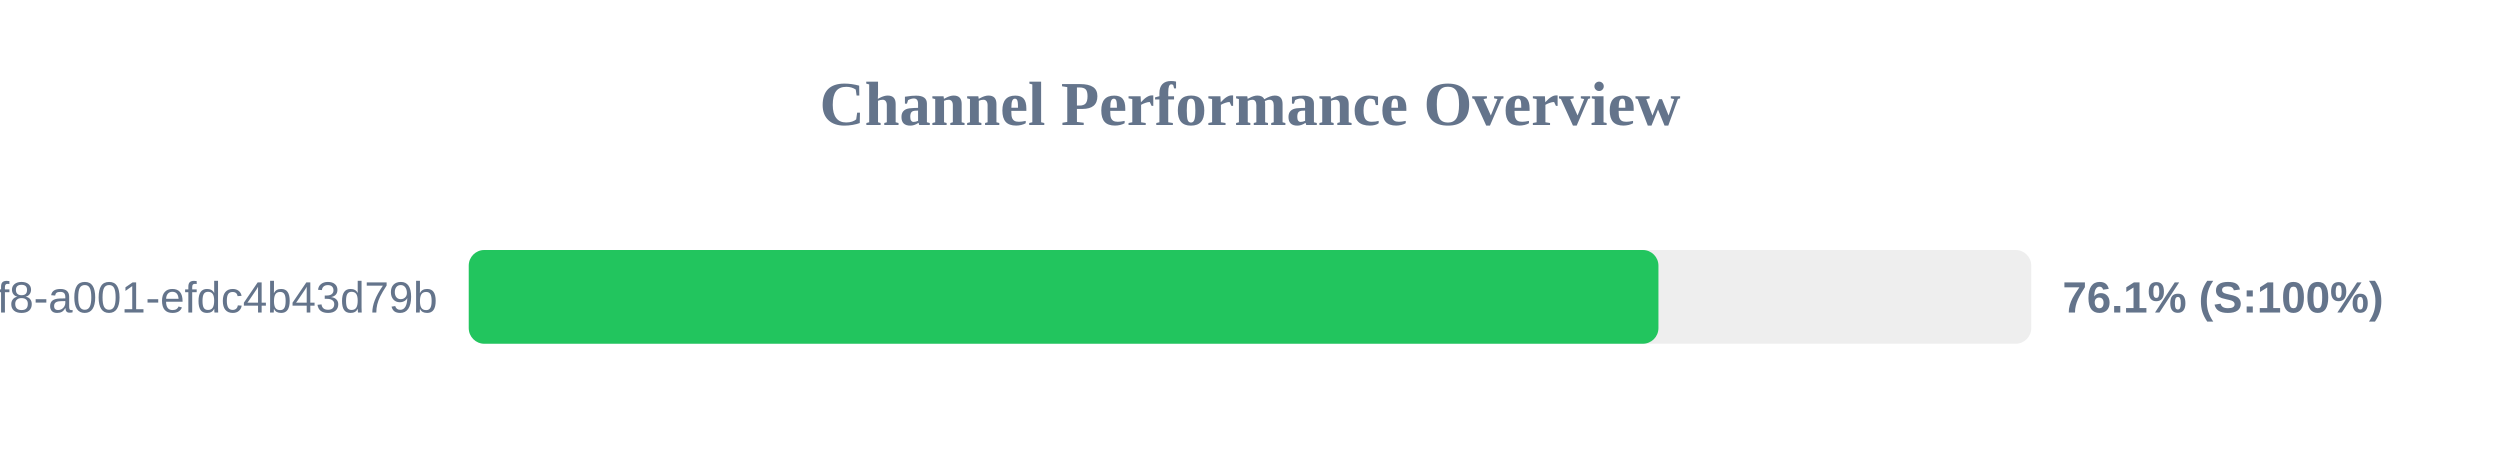
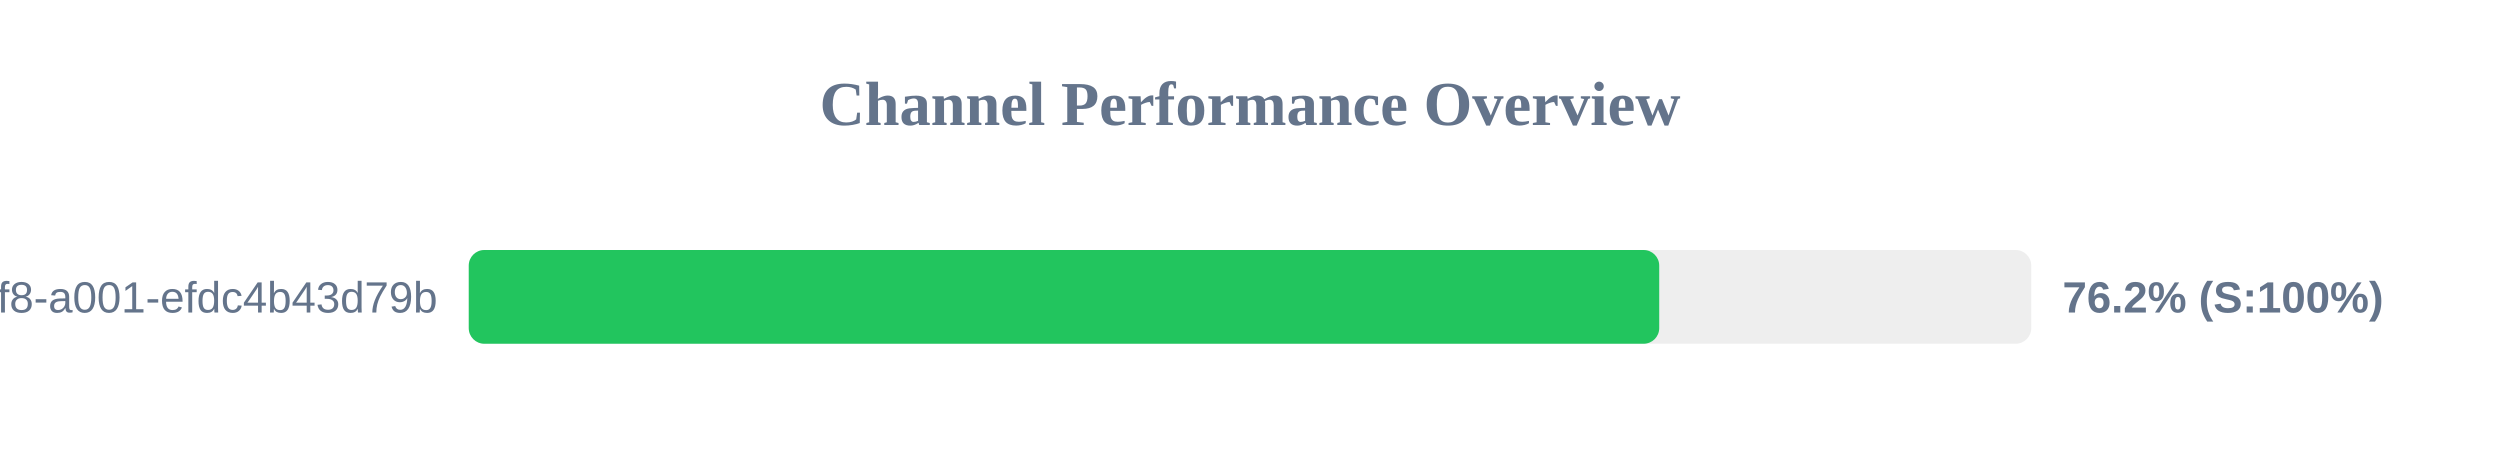
<svg xmlns="http://www.w3.org/2000/svg" width="800" height="150" version="1.1">
  <style>
        .row { font: 14px Arial; fill: #64748b; }
        .score { font: bold 14px Arial; fill: #64748b; }
    </style>
  <text x="400" y="40" text-anchor="middle" font-size="20px" font-weight="bold" fill="#64748b">Channel Performance Overview</text>
  <rect x="150" y="80" width="500" height="30" fill="#eee" rx="5" />
-   <rect x="150" y="80" width="380.7" height="30" fill="#22c55e" rx="5" />
+   <rect x="150" y="80" width="380.95" height="30" fill="#22c55e" rx="5" />
  <text x="140" y="100" text-anchor="end" class="row">?uuid=1fdb6b30-5371-4ff8-a001-efdc4b43d79b</text>
-   <text x="660" y="100" text-anchor="start" class="score">76.1% (S:100%)</text>
+   <text x="660" y="100" text-anchor="start" class="score">76.2% (S:100%)</text>
</svg>
